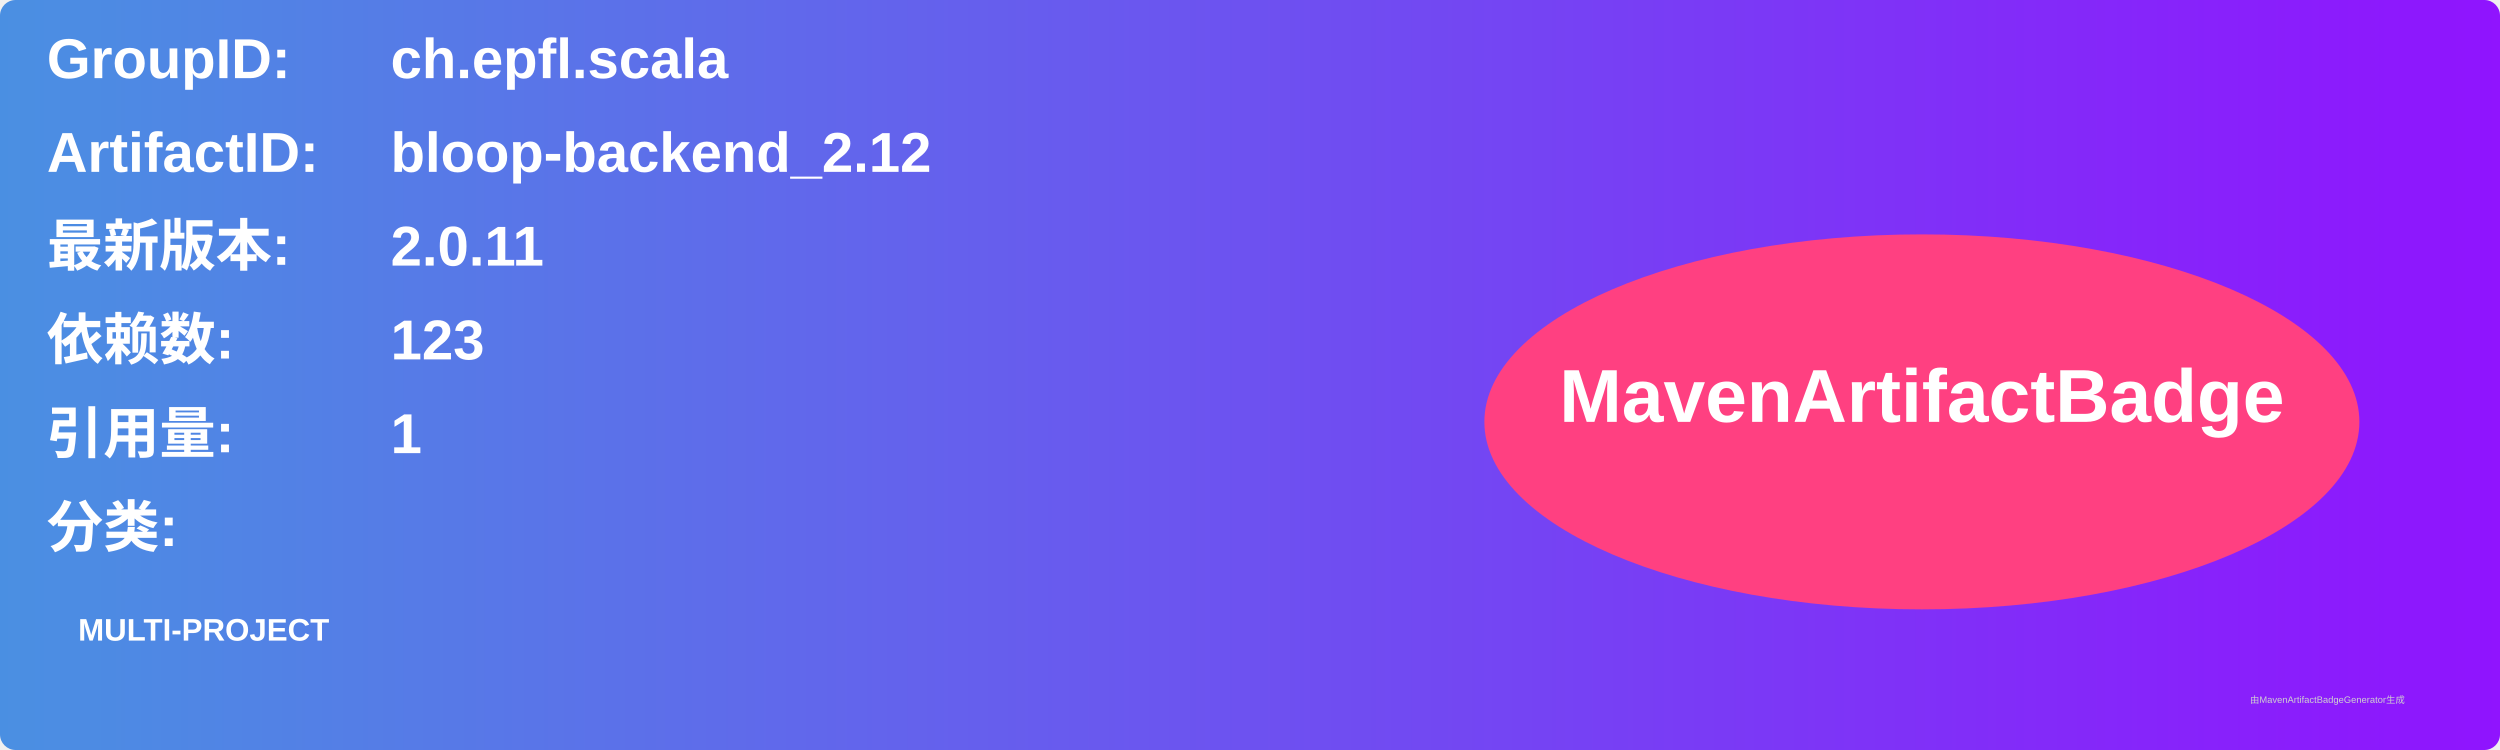
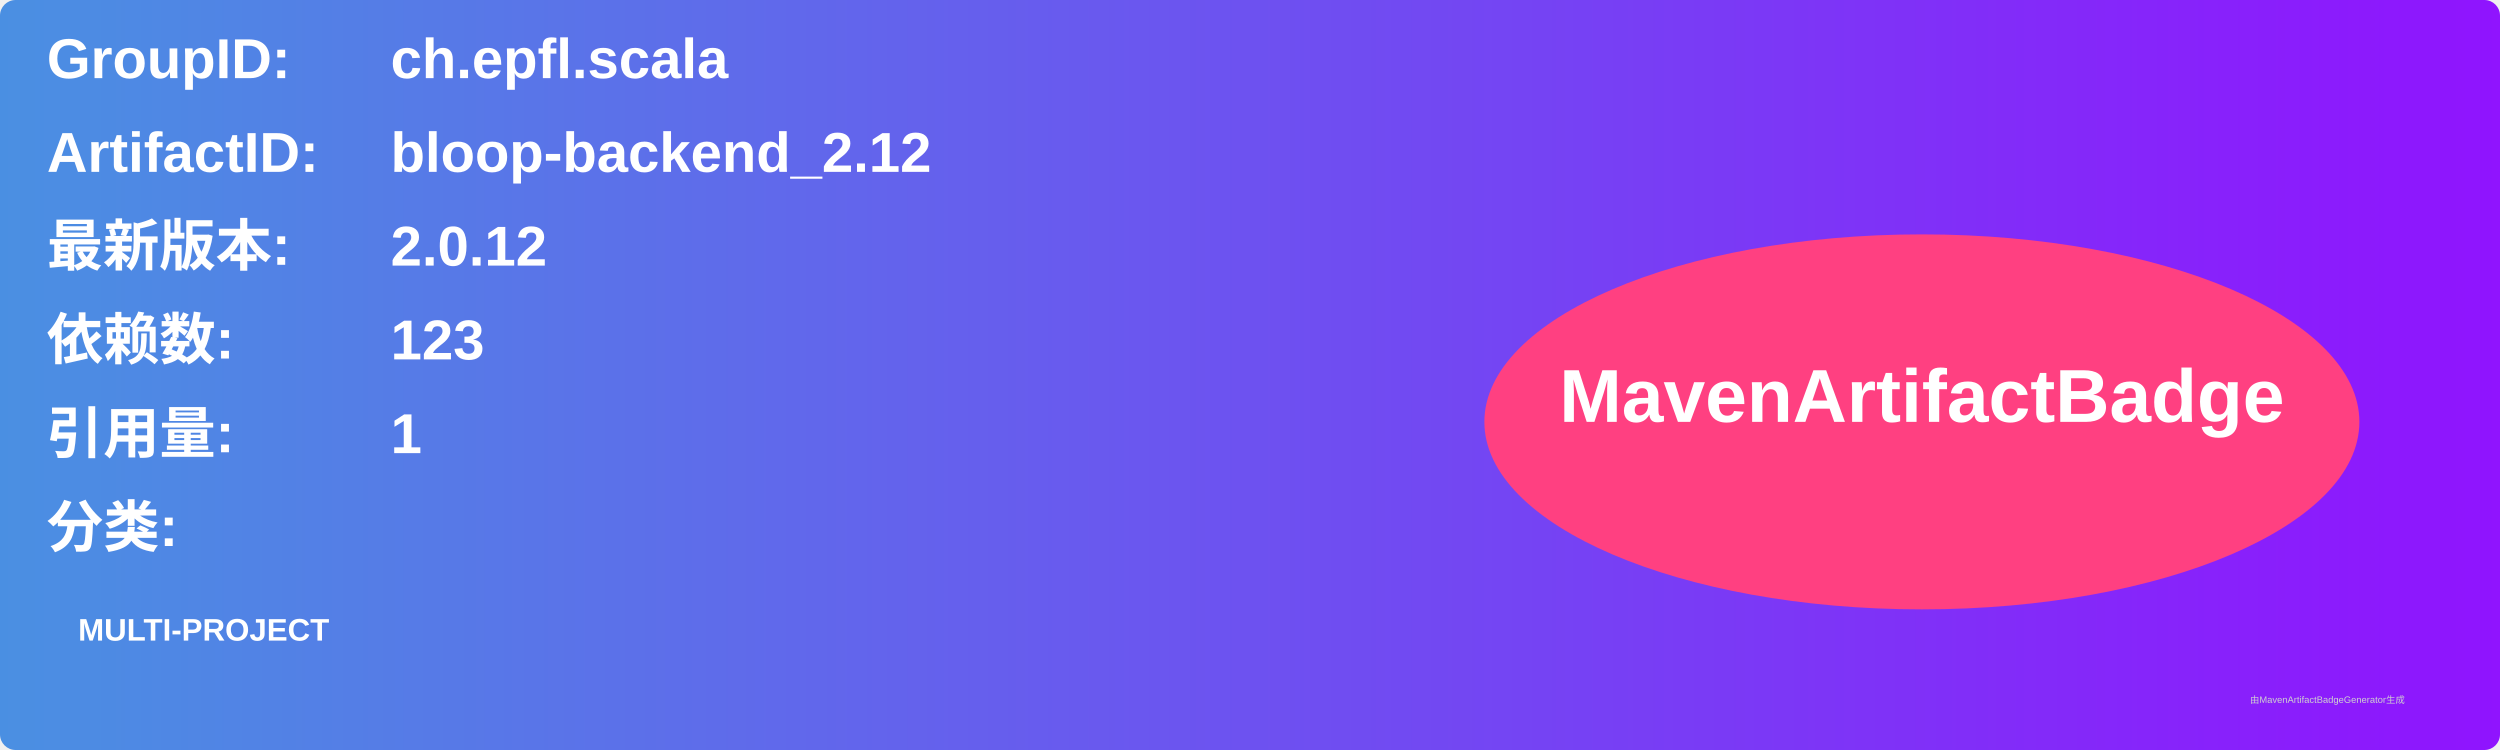
<svg xmlns="http://www.w3.org/2000/svg" width="800" height="240" viewBox="0 0 800 240">
  <linearGradient id="grad" x1="0%" y1="0%" x2="100%" y2="0%">
    <stop offset="0%" stop-color="#4a90e2" />
    <stop offset="100%" stop-color="#9013fe" />
  </linearGradient>
  <rect width="100%" height="100%" rx="5" ry="5" fill="url(#grad)" />
  <g transform="translate(15, 15)">
    <text x="0" y="10" font-family="Arial" font-size="18" fill="white" font-weight="bold" width="260">GroupID:</text>
    <text x="110" y="10" font-family="Arial" font-size="18" fill="white" font-weight="bold" width="460">ch.epfl.scala</text>
    <text x="0" y="40" font-family="Arial" font-size="18" fill="white" font-weight="bold" width="260">ArtifactID:</text>
    <text x="110" y="40" font-family="Arial" font-size="18" fill="white" font-weight="bold" width="460">bloop-backend_2.12</text>
    <text x="0" y="70" font-family="Arial" font-size="18" fill="white" font-weight="bold">最新版本:</text>
    <text x="110" y="70" font-family="Arial" font-size="18" fill="white" font-weight="bold">
-       <tspan font-weight="bold">2.0.11</tspan>
+       <tspan font-weight="bold">2.0.12</tspan>
    </text>
    <text x="0" y="100" font-family="Arial" font-size="18" fill="white" font-weight="bold">依赖数: </text>
    <text x="110" y="100" font-family="Arial" font-size="18" fill="white">
      <tspan font-weight="bold">123</tspan>
    </text>
    <text x="0" y="130" font-family="Arial" font-size="18" fill="white" font-weight="bold">引用量: </text>
    <text x="110" y="130" font-family="Arial" font-size="18" fill="white">
      <tspan font-weight="bold">1</tspan>
    </text>
    <text x="0" y="160" font-family="Arial" font-size="18" fill="white" font-weight="bold">分类:</text>
    <text x="10" y="190" font-family="Arial" font-size="10" fill="white">
      <tspan font-weight="bold">MULTI-PROJECT</tspan>
    </text>
    <ellipse cx="600" cy="120" rx="140" ry="60" fill="#ff4081" />
    <text x="600" y="120" text-anchor="middle" font-family="Arial" font-size="24" fill="white" font-weight="bold">MavenArtifactBadge</text>
  </g>
  <text x="720" y="225" font-family="Arial" font-size="3" fill="#d0d0d0">由MavenArtifactBadgeGenerator生成</text>
</svg>
